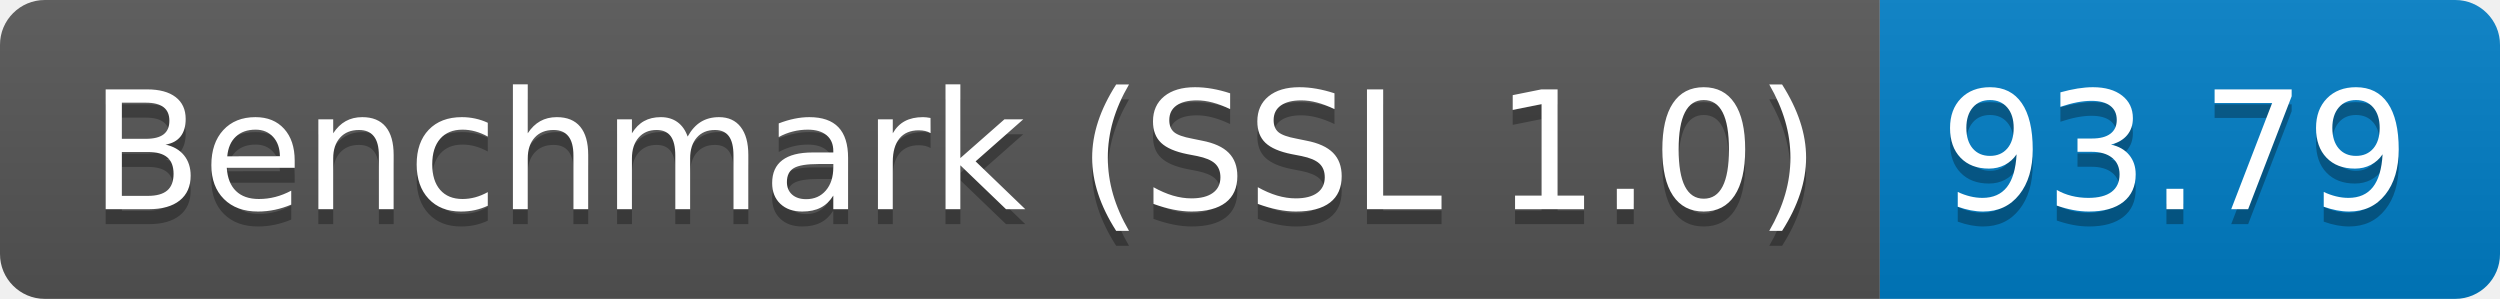
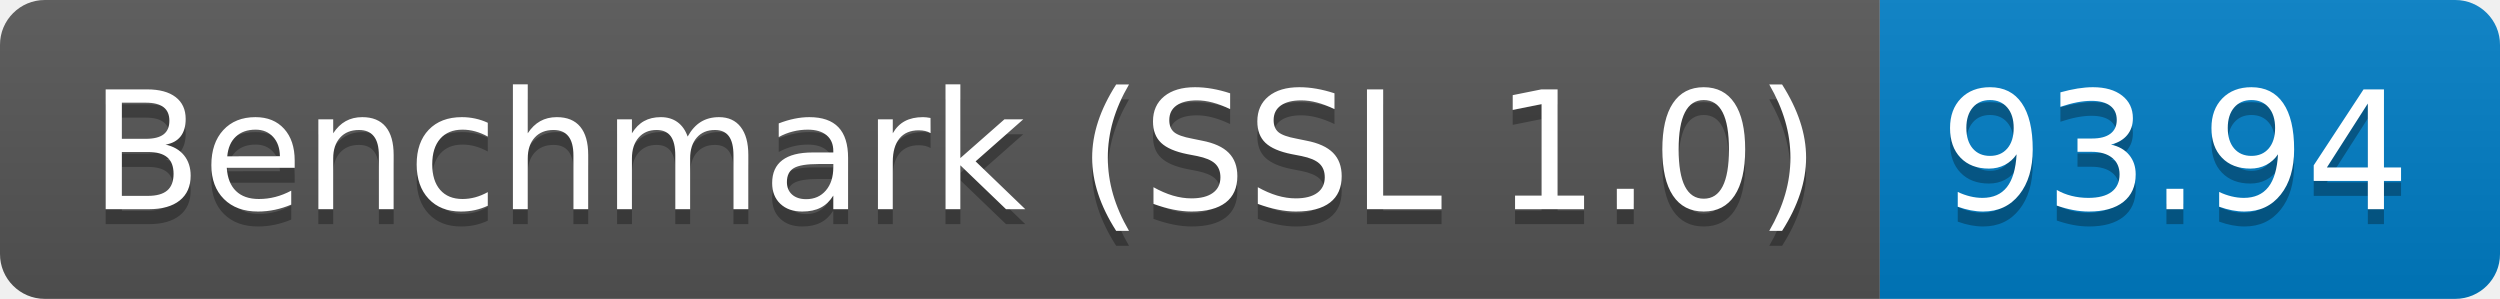
<svg xmlns="http://www.w3.org/2000/svg" height="20" width="167.3">
  <linearGradient id="smooth" x2="0" y2="100%">
    <stop offset="0" stop-color="#bbb" stop-opacity=".1" />
    <stop offset="1" stop-opacity=".1" />
  </linearGradient>
  <clipPath id="round">
    <rect fill="#fff" height="20" rx="3" width="167.3" />
  </clipPath>
  <g clip-path="url(#round)">
    <rect fill="#555" height="20" width="125.8" />
    <rect fill="#007ec6" height="20" width="41.5" x="125.8" />
    <rect fill="url(#smooth)" height="20" width="167.3" />
  </g>
  <g fill="#fff" font-family="DejaVu Sans,Verdana,Geneva,sans-serif" font-size="110" text-anchor="middle">
    <text fill="#010101" fill-opacity=".3" lengthAdjust="spacing" textLength="1158.0" transform="scale(0.1)" x="639.0" y="150">Benchmark (SSL 1.0)</text>
    <text lengthAdjust="spacing" textLength="1158.0" transform="scale(0.1)" x="639.0" y="140">Benchmark (SSL 1.0)</text>
-     <text fill="#010101" fill-opacity=".3" lengthAdjust="spacing" textLength="315.0" transform="scale(0.1)" x="1455.5" y="150">93.79</text>
-     <text lengthAdjust="spacing" textLength="315.0" transform="scale(0.1)" x="1455.5" y="140">93.79</text>
+     <text fill="#010101" fill-opacity=".3" lengthAdjust="spacing" textLength="315.0" transform="scale(0.1)" x="1455.5" y="150">93.94</text>
+     <text lengthAdjust="spacing" textLength="315.0" transform="scale(0.1)" x="1455.5" y="140">93.94</text>
  </g>
</svg>
